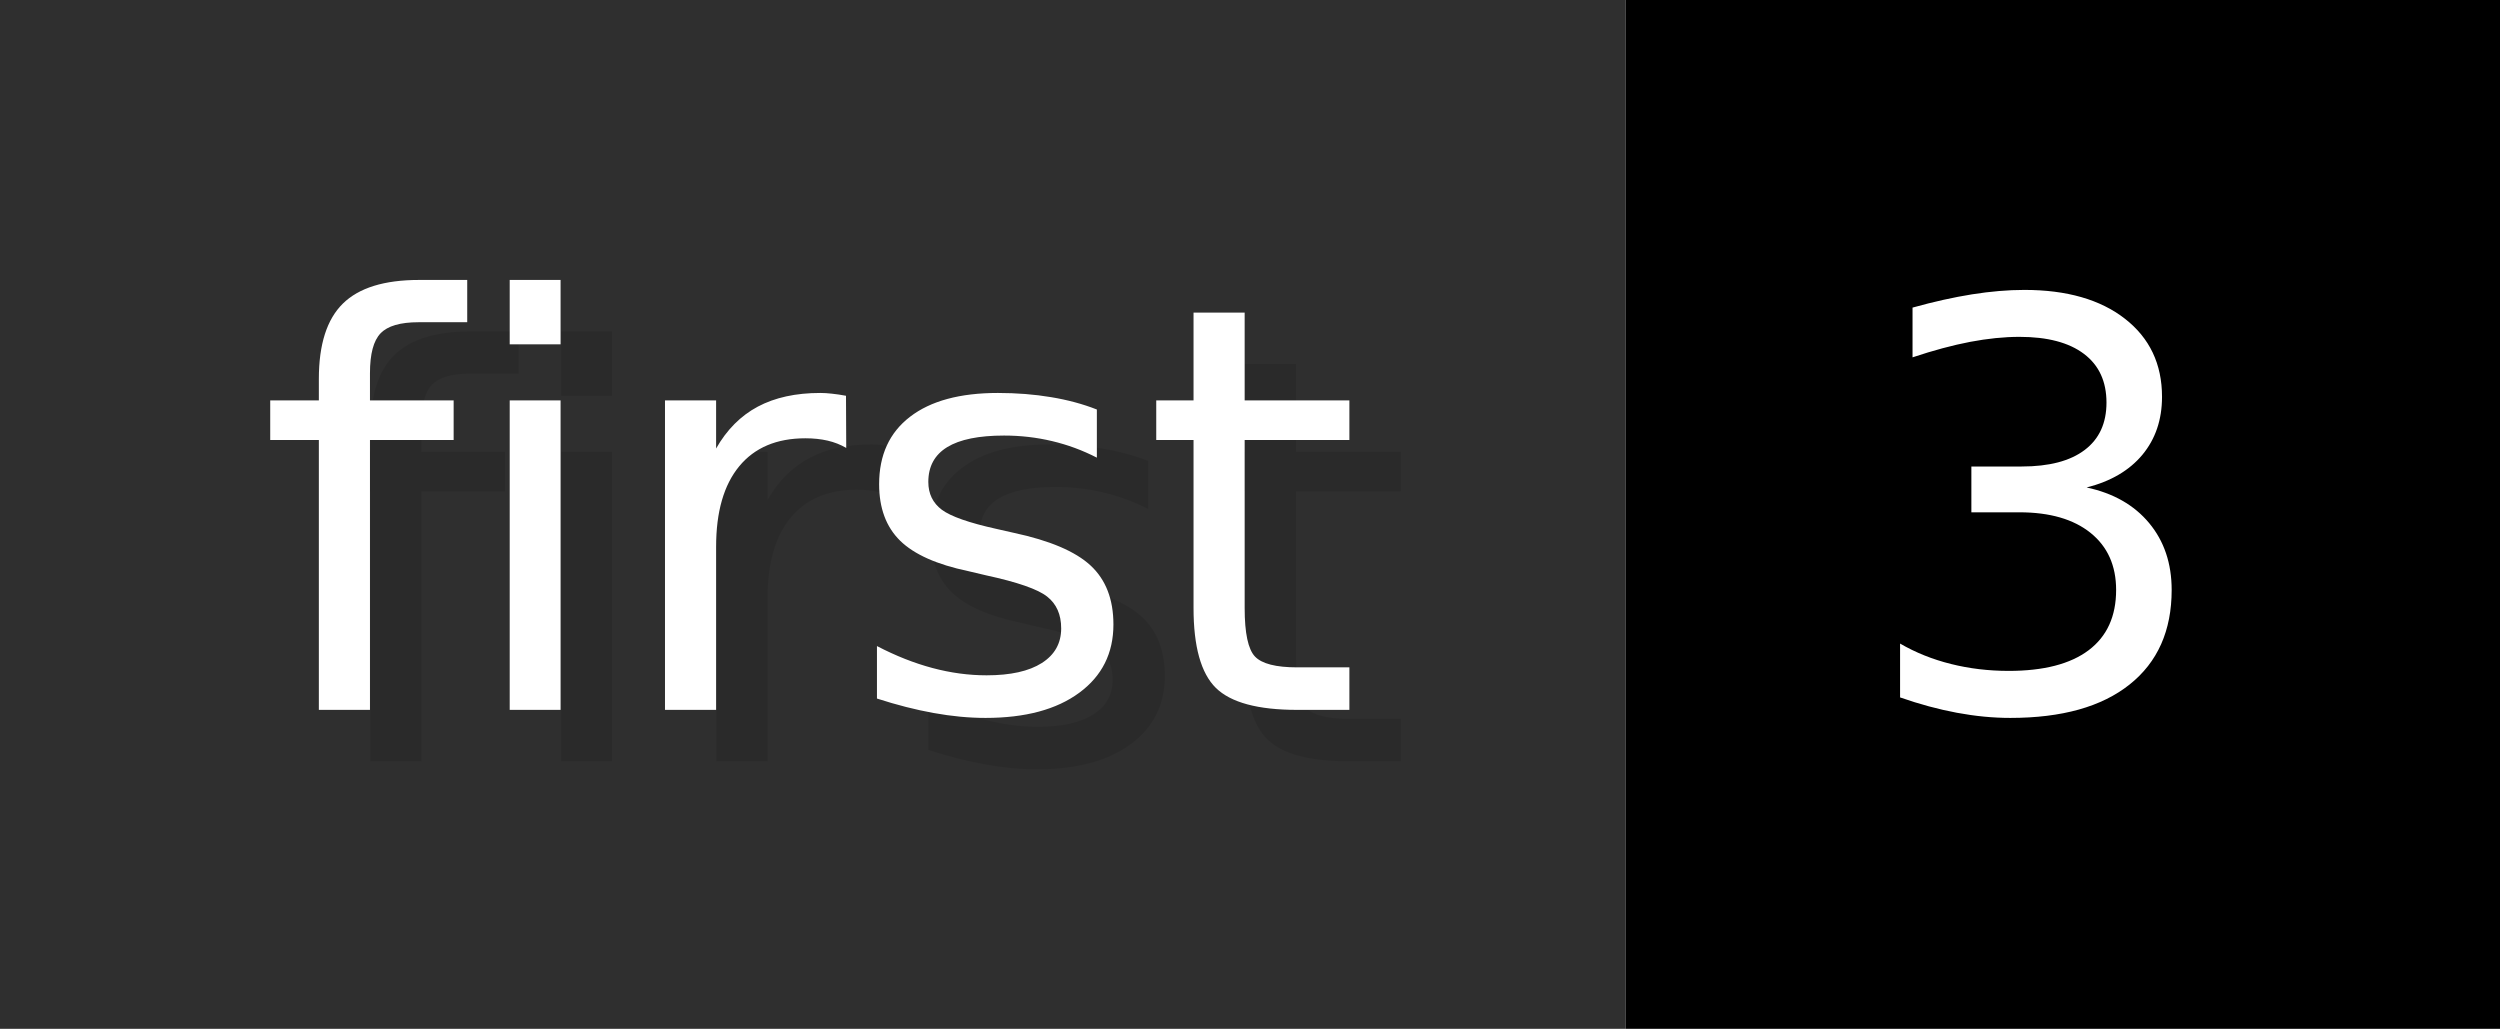
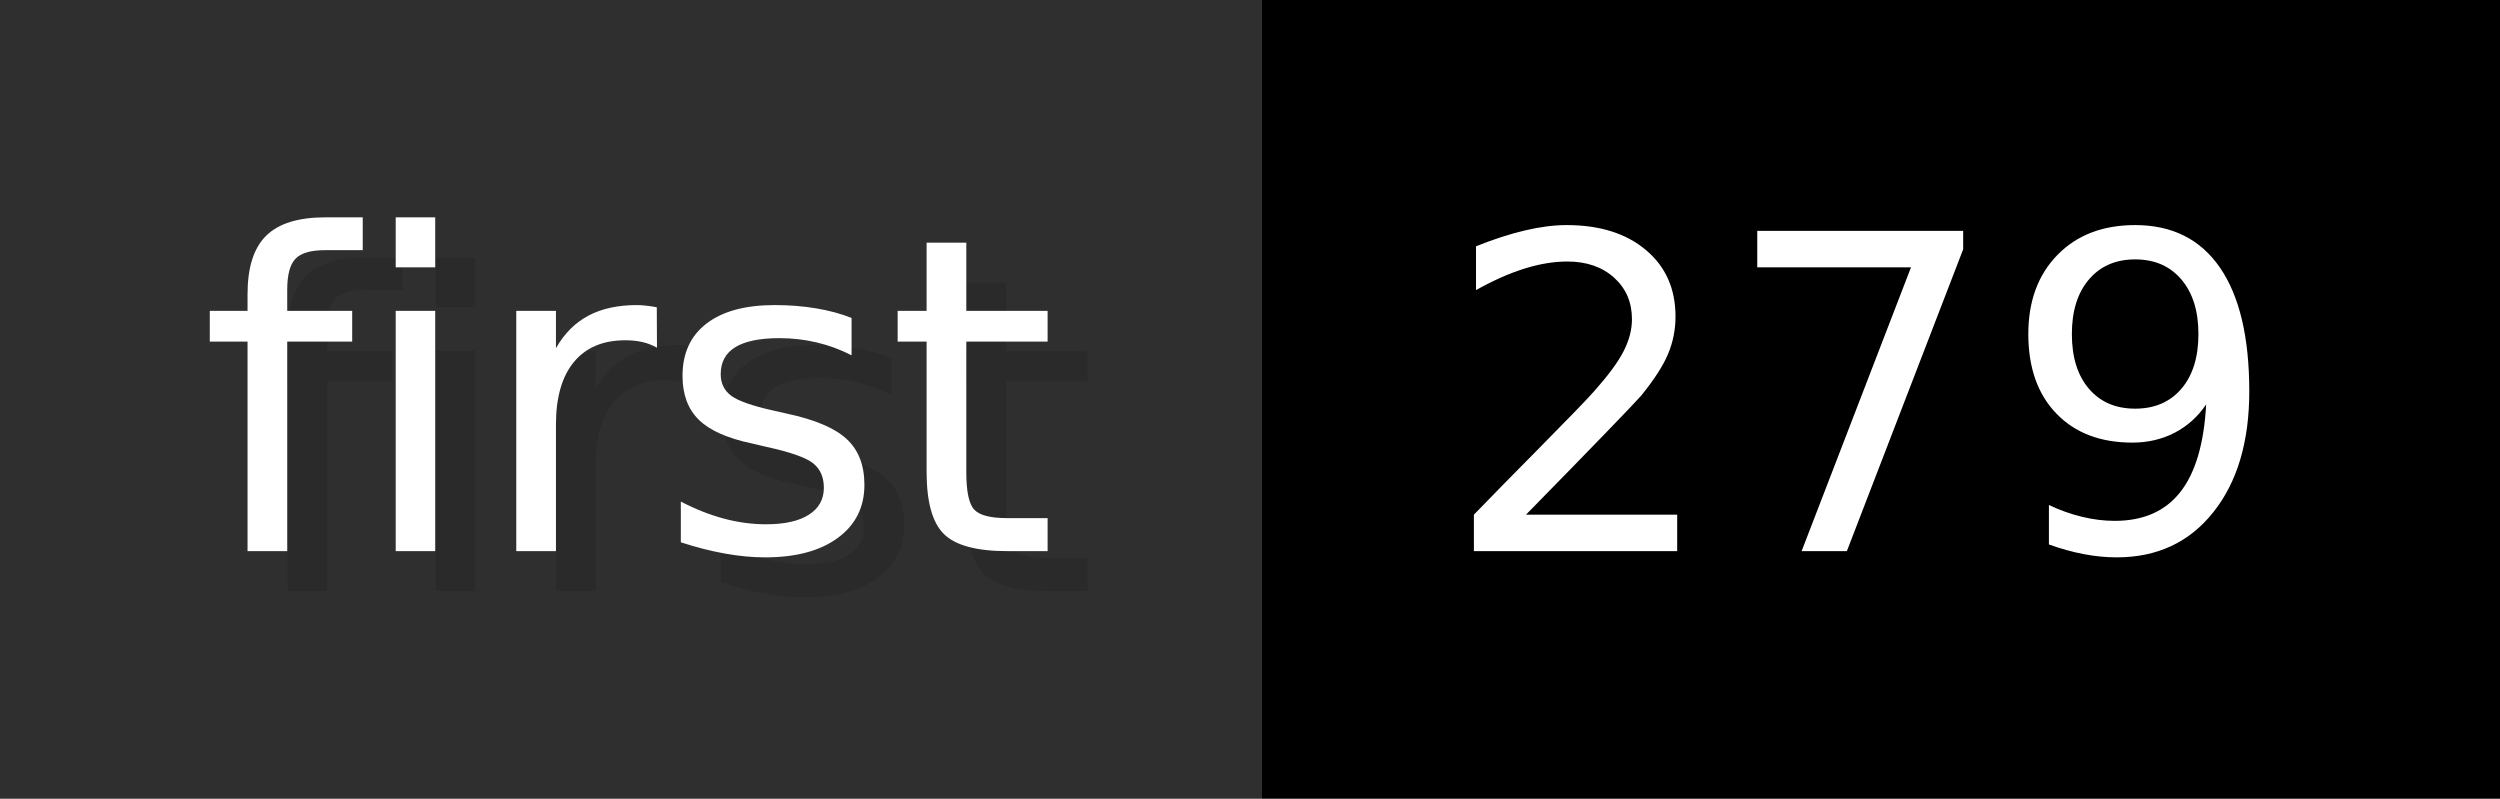
- <svg xmlns="http://www.w3.org/2000/svg" width="48.6" height="20" viewBox="0 0 486 200" role="img" aria-label="first: 3">
+ <svg xmlns="http://www.w3.org/2000/svg" width="62.6" height="20" viewBox="0 0 626 200" role="img" aria-label="first: 279">
  <g>
    <rect fill="#2F2F2F" width="316" height="200" />
-     <rect fill="#" x="316" width="170" height="200" />
+     <rect fill="#" x="316" width="310" height="200" />
  </g>
  <g aria-hidden="true" fill="#fff" text-anchor="start" font-family="Verdana,DejaVu Sans,sans-serif" font-size="110">
    <text x="60" y="148" textLength="216" fill="#000" opacity="0.1">first</text>
    <text x="50" y="138" textLength="216">first</text>
-     <text x="371" y="148" textLength="70" fill="#000" opacity="0.1">3</text>
-     <text x="361" y="138" textLength="70">3</text>
+     <text x="371" y="148" textLength="210" fill="#000" opacity="0.1">279</text>
+     <text x="361" y="138" textLength="210">279</text>
  </g>
</svg>
